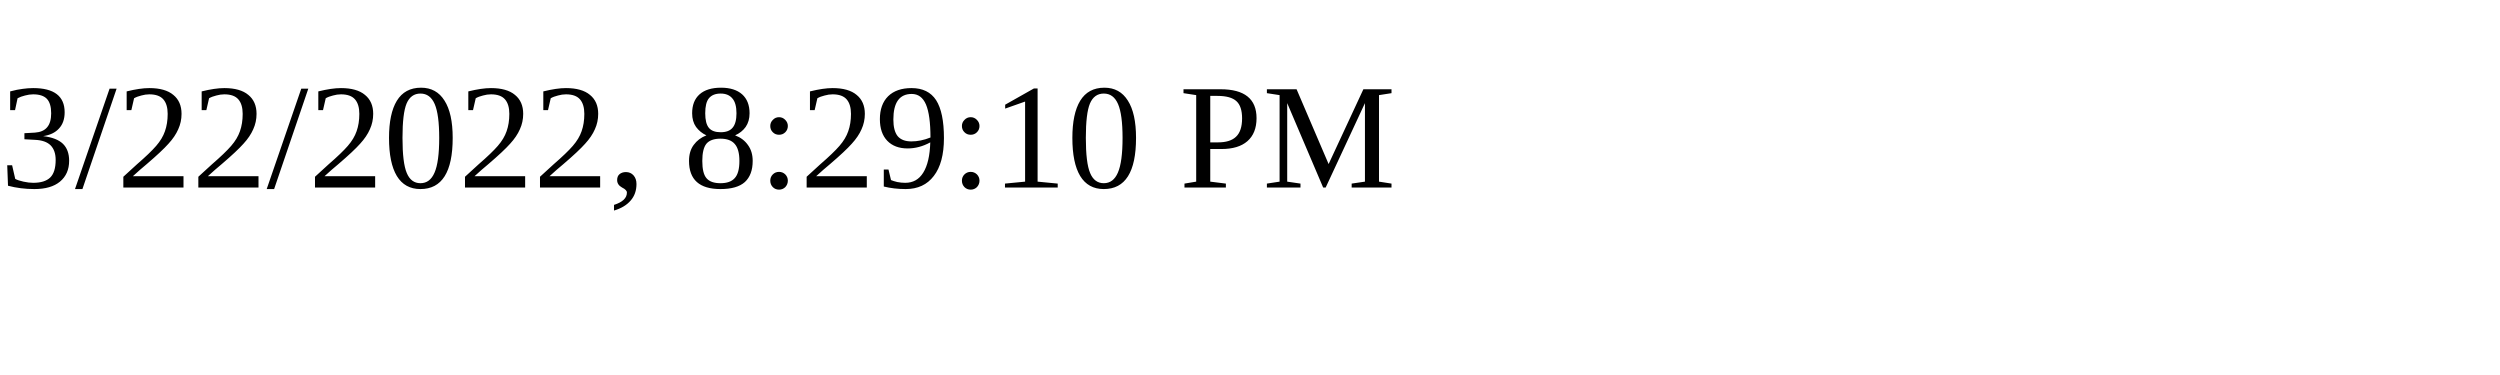
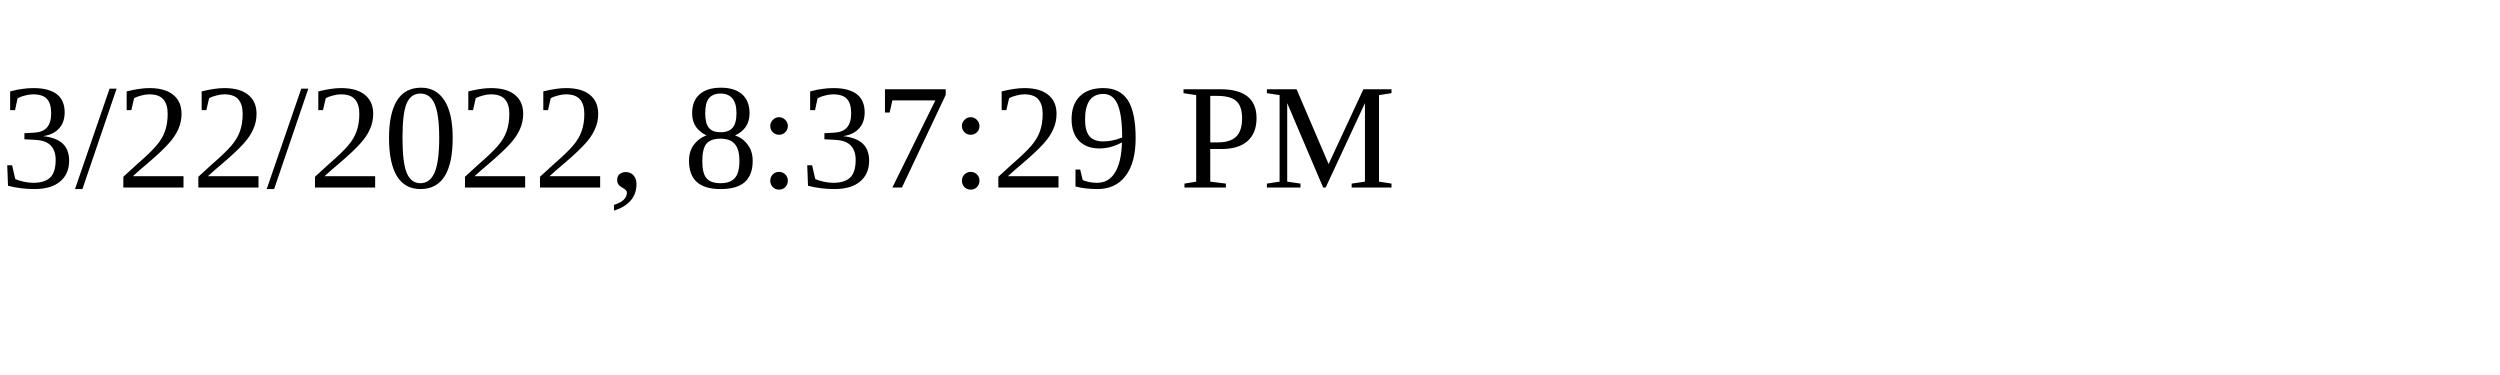
<svg xmlns="http://www.w3.org/2000/svg" height="30" width="200">
-   <text x="0" y="15">3/22/2022, 8:29:10 PM</text>
+   <text x="0" y="15">3/22/2022, 8:37:29 PM</text>
</svg>
